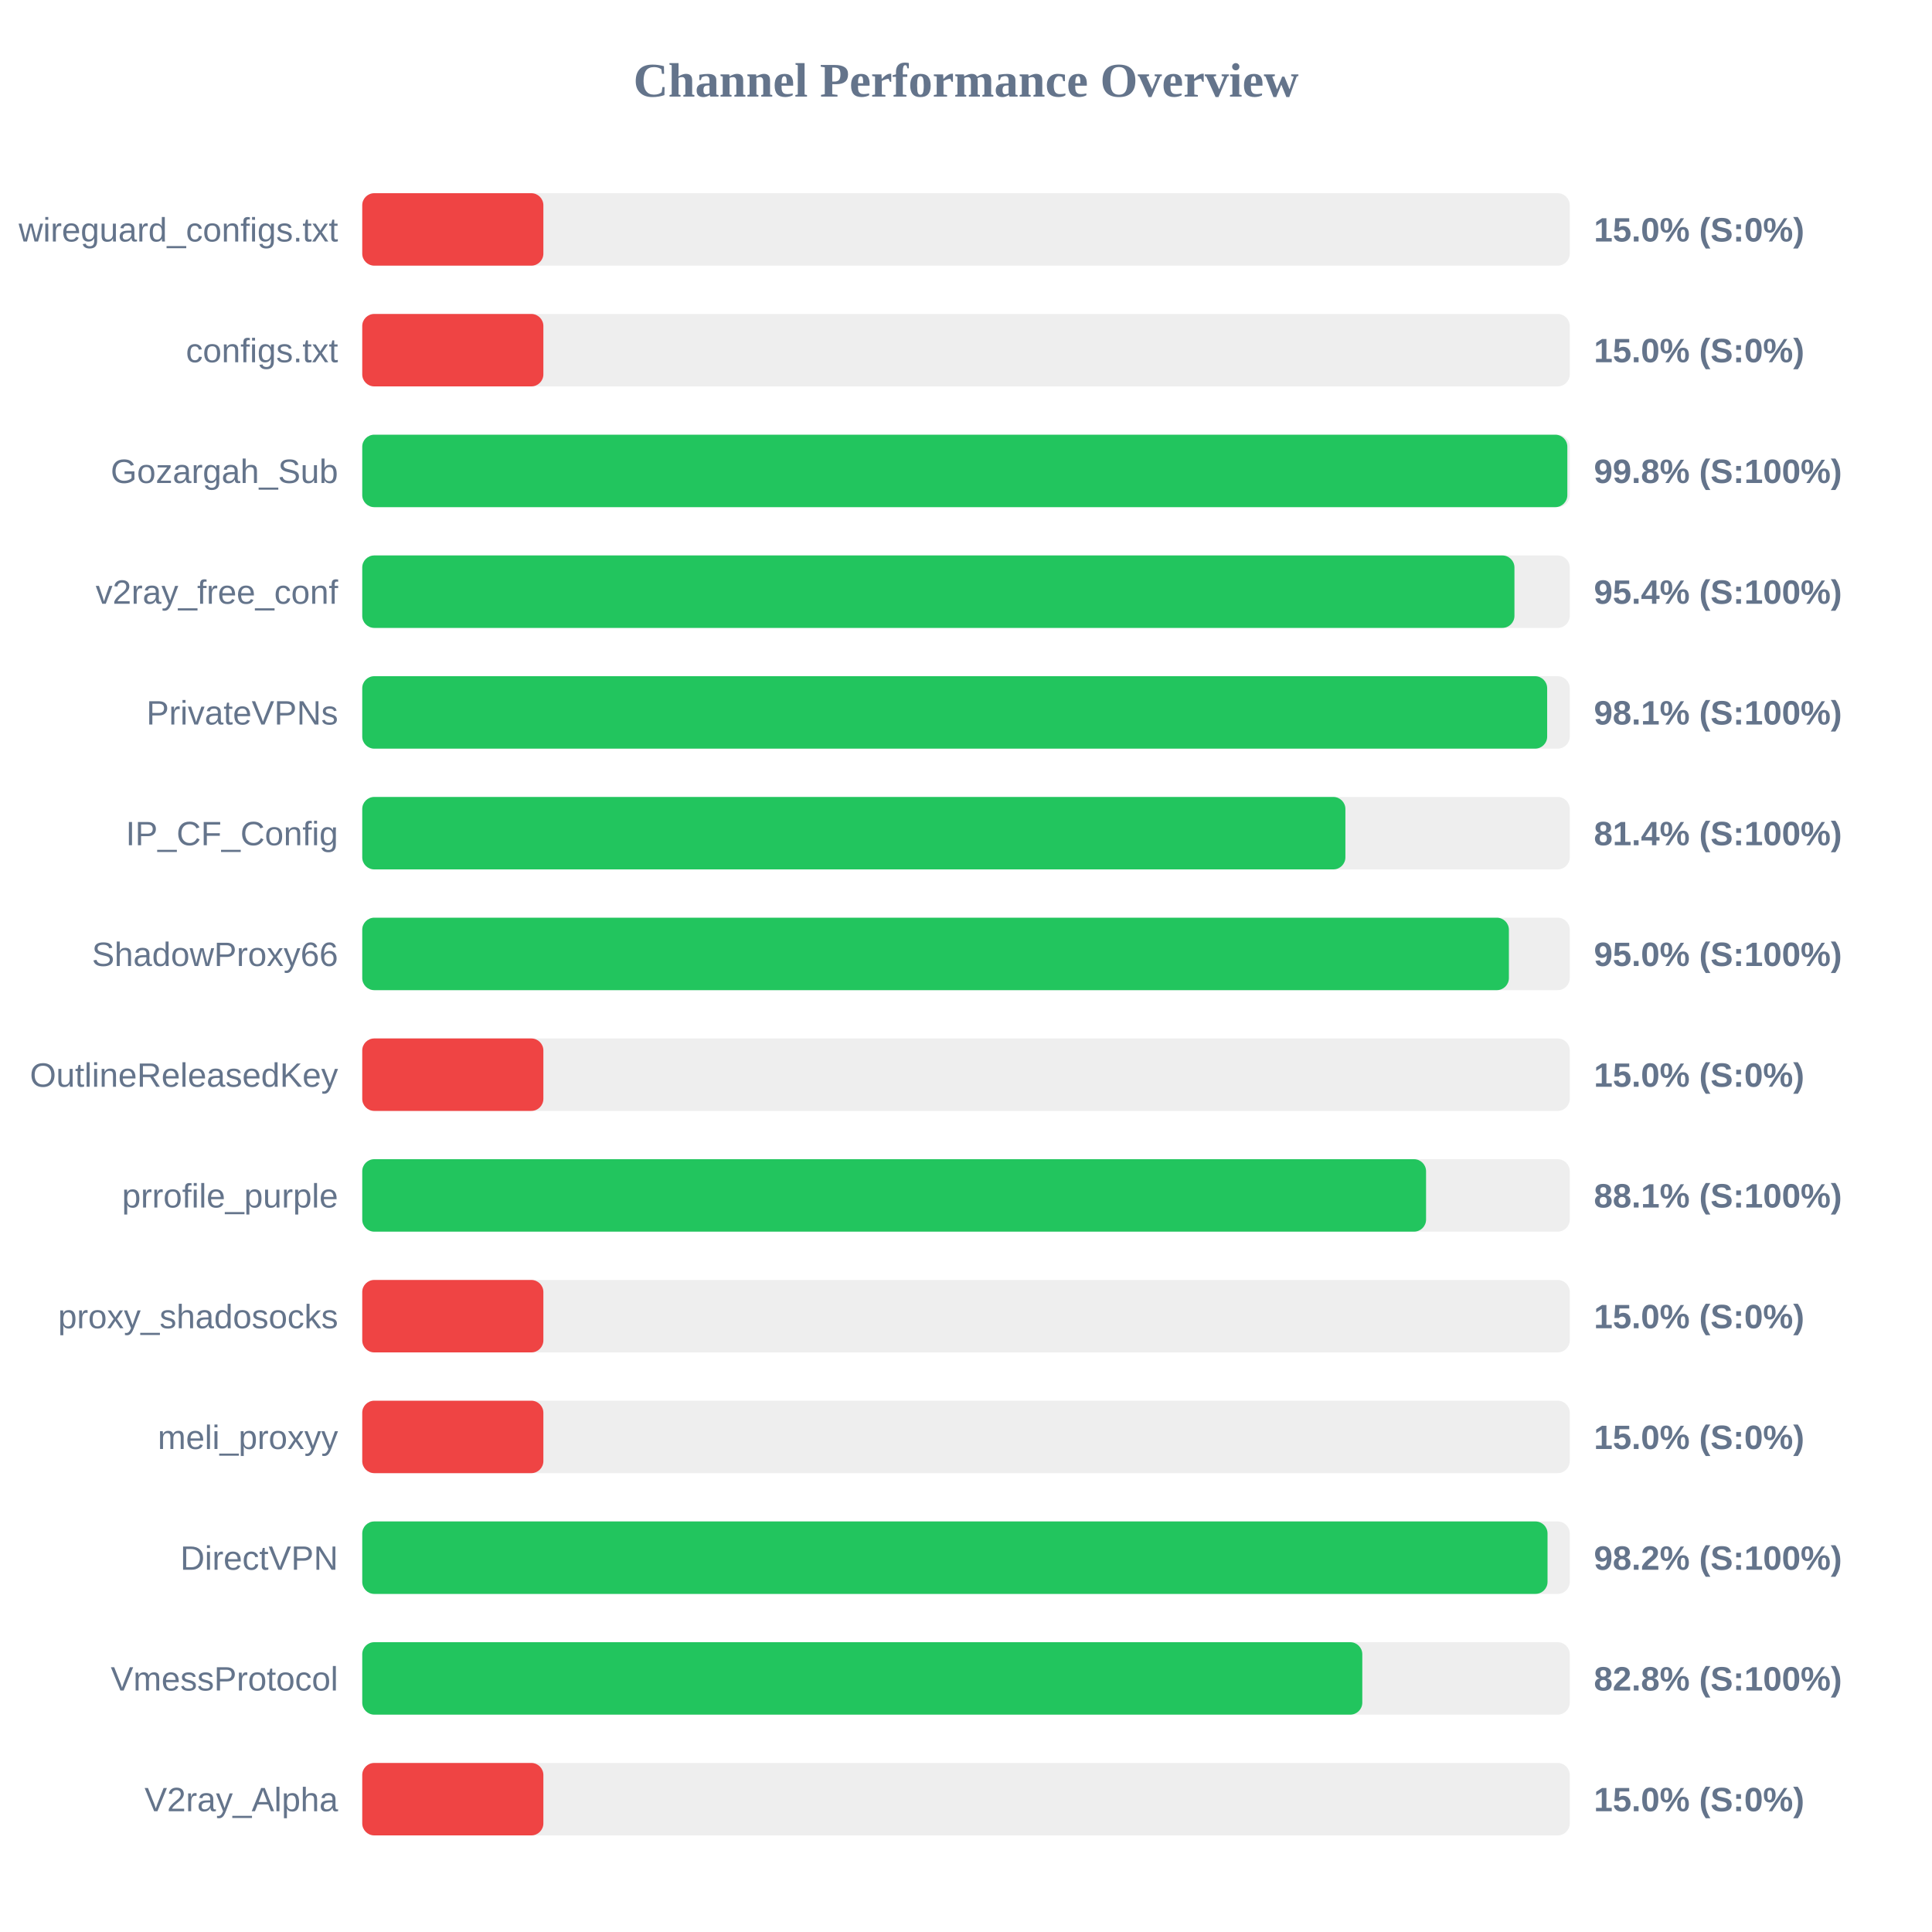
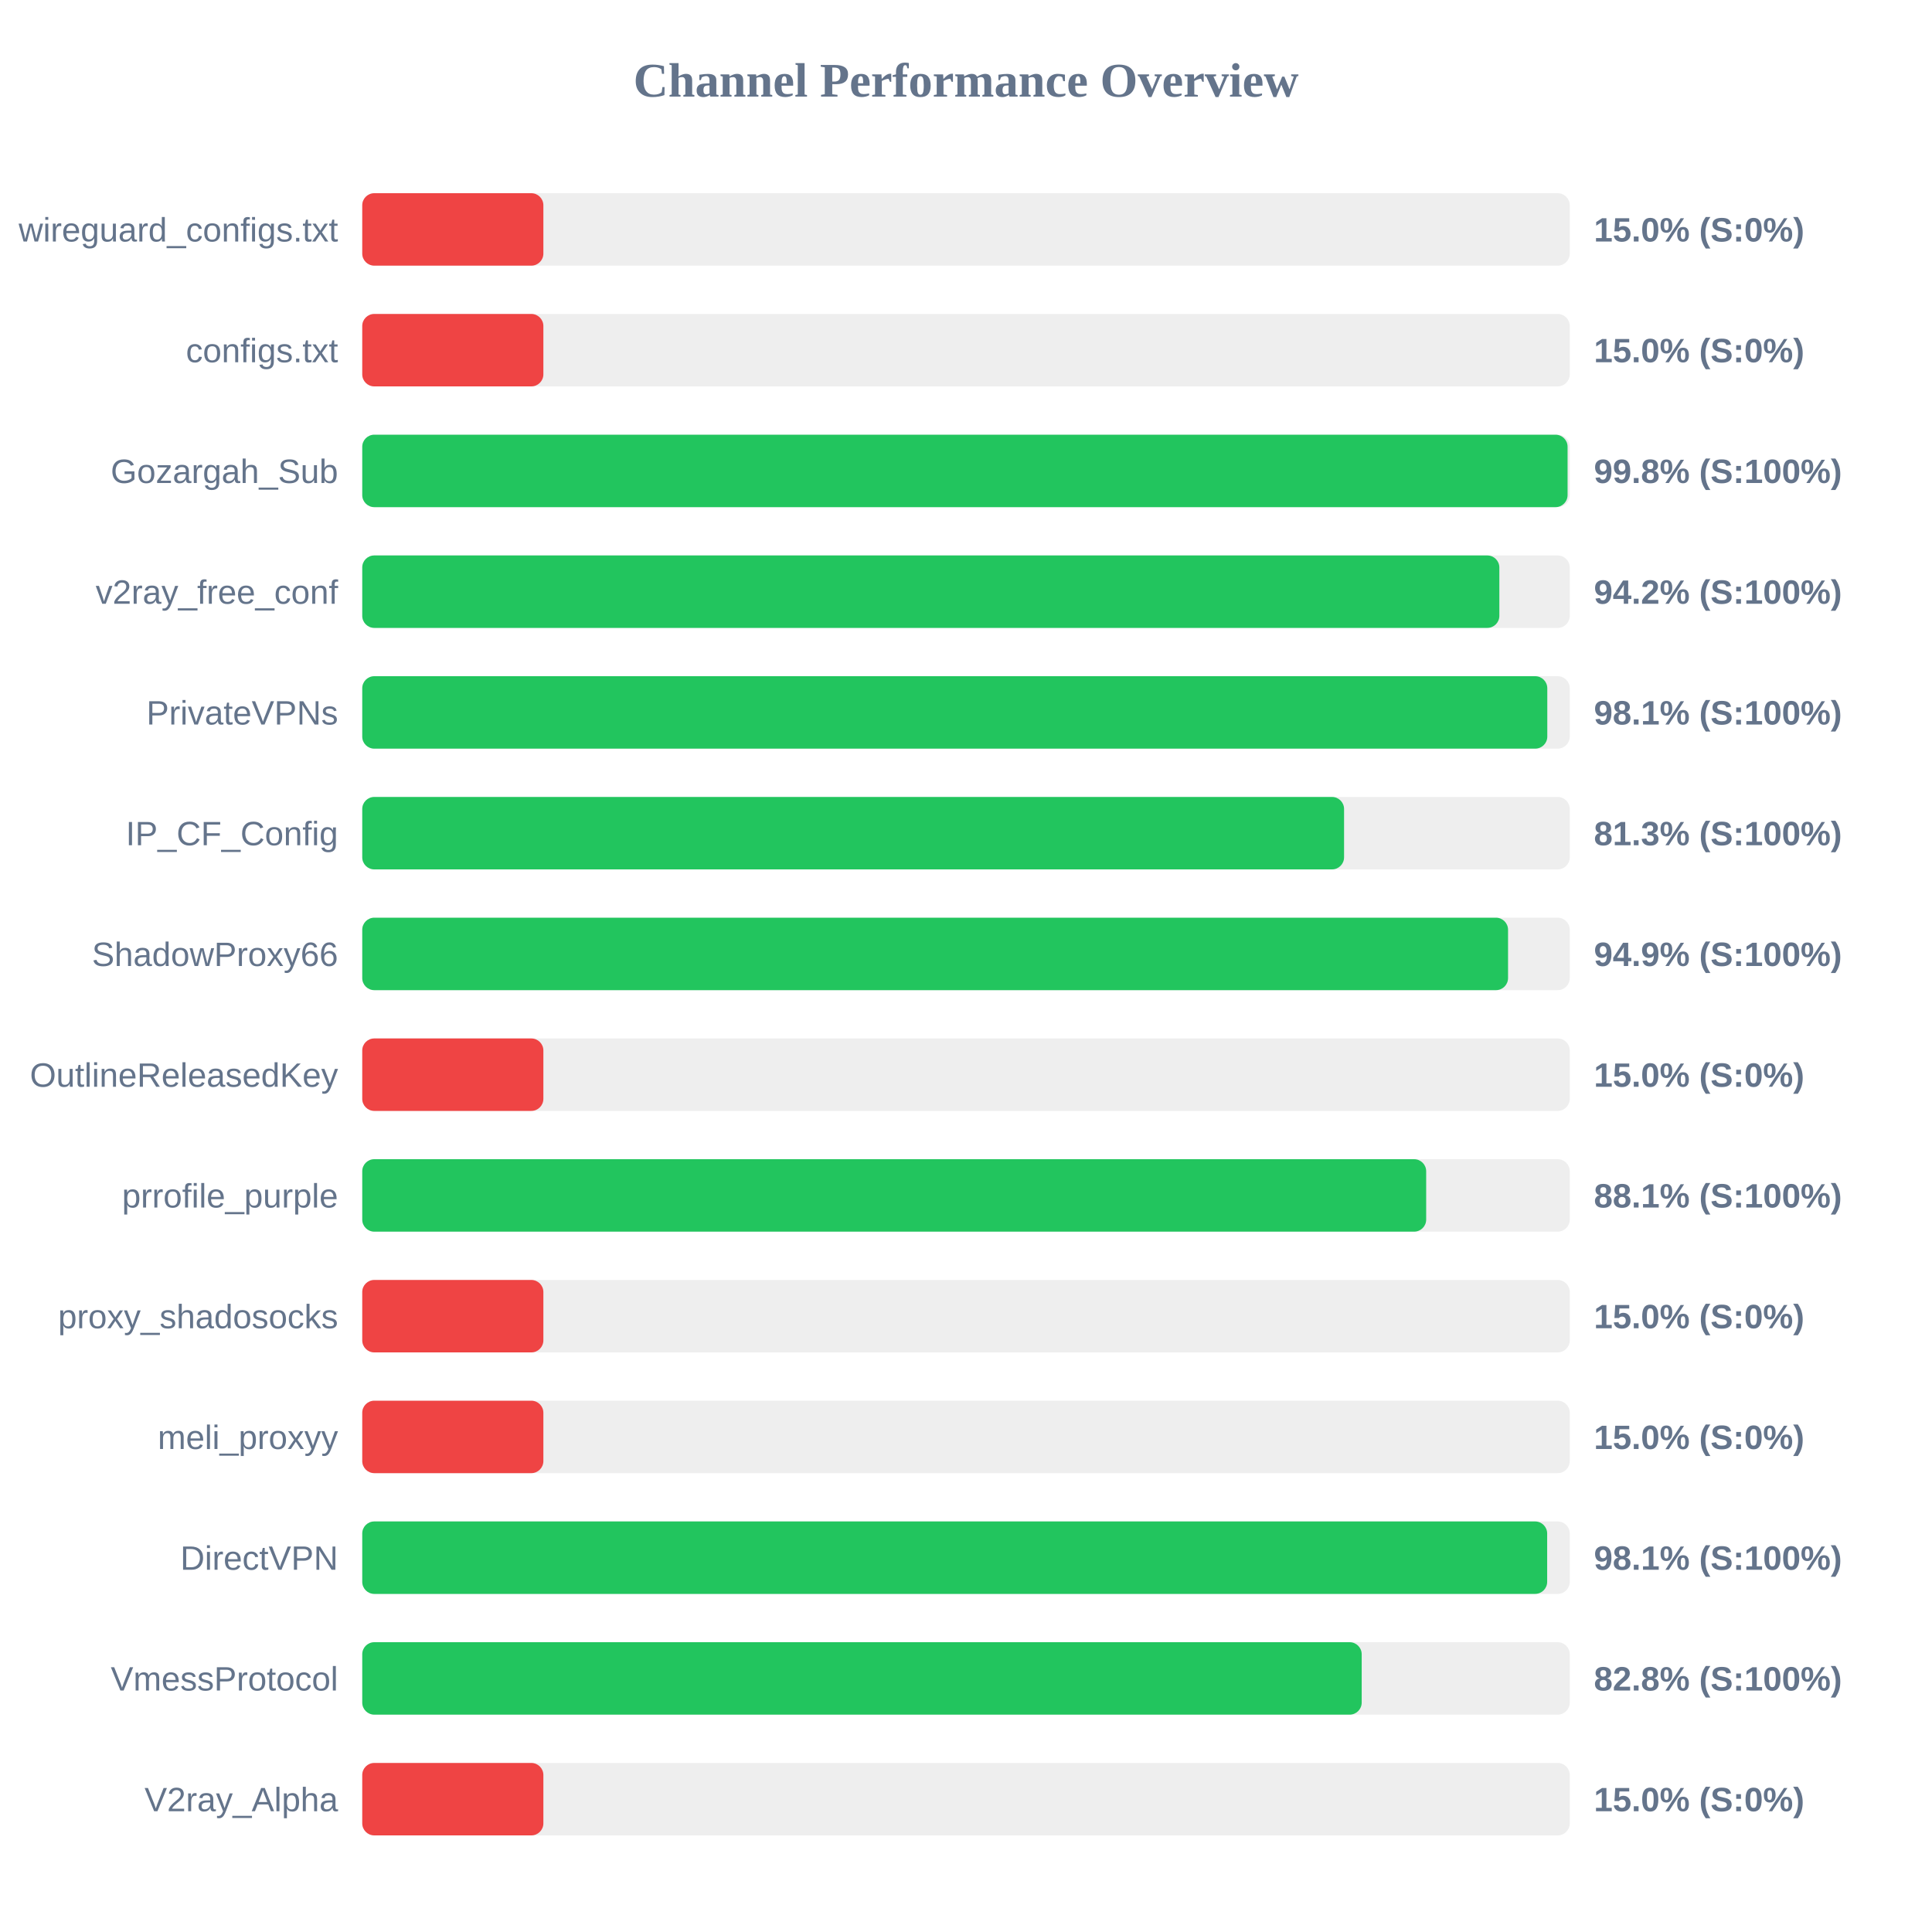
<svg xmlns="http://www.w3.org/2000/svg" width="800" height="800" version="1.1">
  <style>
        .row { font: 14px Arial; fill: #64748b; }
        .score { font: bold 14px Arial; fill: #64748b; }
    </style>
  <text x="400" y="40" text-anchor="middle" font-size="20px" font-weight="bold" fill="#64748b">Channel Performance Overview</text>
  <rect x="150" y="80" width="500" height="30" fill="#eee" rx="5" />
  <rect x="150" y="80" width="75.0" height="30" fill="#ef4444" rx="5" />
  <text x="140" y="100" text-anchor="end" class="row">wireguard_configs.txt</text>
  <text x="660" y="100" text-anchor="start" class="score">15.0% (S:0%)</text>
  <rect x="150" y="130" width="500" height="30" fill="#eee" rx="5" />
  <rect x="150" y="130" width="75.0" height="30" fill="#ef4444" rx="5" />
  <text x="140" y="150" text-anchor="end" class="row">configs.txt</text>
  <text x="660" y="150" text-anchor="start" class="score">15.0% (S:0%)</text>
  <rect x="150" y="180" width="500" height="30" fill="#eee" rx="5" />
-   <rect x="150" y="180" width="499.0" height="30" fill="#22c55e" rx="5" />
+   <rect x="150" y="180" width="499.1" height="30" fill="#22c55e" rx="5" />
  <text x="140" y="200" text-anchor="end" class="row">Gozargah_Sub</text>
  <text x="660" y="200" text-anchor="start" class="score">99.8% (S:100%)</text>
  <rect x="150" y="230" width="500" height="30" fill="#eee" rx="5" />
-   <rect x="150" y="230" width="477.1" height="30" fill="#22c55e" rx="5" />
+   <rect x="150" y="230" width="470.85" height="30" fill="#22c55e" rx="5" />
  <text x="140" y="250" text-anchor="end" class="row">v2ray_free_conf</text>
-   <text x="660" y="250" text-anchor="start" class="score">95.4% (S:100%)</text>
+   <text x="660" y="250" text-anchor="start" class="score">94.2% (S:100%)</text>
  <rect x="150" y="280" width="500" height="30" fill="#eee" rx="5" />
-   <rect x="150" y="280" width="490.65" height="30" fill="#22c55e" rx="5" />
+   <rect x="150" y="280" width="490.7" height="30" fill="#22c55e" rx="5" />
  <text x="140" y="300" text-anchor="end" class="row">PrivateVPNs</text>
  <text x="660" y="300" text-anchor="start" class="score">98.1% (S:100%)</text>
  <rect x="150" y="330" width="500" height="30" fill="#eee" rx="5" />
-   <rect x="150" y="330" width="407.1" height="30" fill="#22c55e" rx="5" />
+   <rect x="150" y="330" width="406.55" height="30" fill="#22c55e" rx="5" />
  <text x="140" y="350" text-anchor="end" class="row">IP_CF_Config</text>
-   <text x="660" y="350" text-anchor="start" class="score">81.4% (S:100%)</text>
+   <text x="660" y="350" text-anchor="start" class="score">81.3% (S:100%)</text>
  <rect x="150" y="380" width="500" height="30" fill="#eee" rx="5" />
-   <rect x="150" y="380" width="474.8" height="30" fill="#22c55e" rx="5" />
+   <rect x="150" y="380" width="474.45" height="30" fill="#22c55e" rx="5" />
  <text x="140" y="400" text-anchor="end" class="row">ShadowProxy66</text>
-   <text x="660" y="400" text-anchor="start" class="score">95.0% (S:100%)</text>
+   <text x="660" y="400" text-anchor="start" class="score">94.9% (S:100%)</text>
  <rect x="150" y="430" width="500" height="30" fill="#eee" rx="5" />
  <rect x="150" y="430" width="75.0" height="30" fill="#ef4444" rx="5" />
  <text x="140" y="450" text-anchor="end" class="row">OutlineReleasedKey</text>
  <text x="660" y="450" text-anchor="start" class="score">15.0% (S:0%)</text>
  <rect x="150" y="480" width="500" height="30" fill="#eee" rx="5" />
-   <rect x="150" y="480" width="440.5" height="30" fill="#22c55e" rx="5" />
+   <rect x="150" y="480" width="440.55" height="30" fill="#22c55e" rx="5" />
  <text x="140" y="500" text-anchor="end" class="row">prrofile_purple</text>
  <text x="660" y="500" text-anchor="start" class="score">88.1% (S:100%)</text>
  <rect x="150" y="530" width="500" height="30" fill="#eee" rx="5" />
  <rect x="150" y="530" width="75.0" height="30" fill="#ef4444" rx="5" />
  <text x="140" y="550" text-anchor="end" class="row">proxy_shadosocks</text>
  <text x="660" y="550" text-anchor="start" class="score">15.0% (S:0%)</text>
  <rect x="150" y="580" width="500" height="30" fill="#eee" rx="5" />
  <rect x="150" y="580" width="75.0" height="30" fill="#ef4444" rx="5" />
  <text x="140" y="600" text-anchor="end" class="row">meli_proxyy</text>
  <text x="660" y="600" text-anchor="start" class="score">15.0% (S:0%)</text>
  <rect x="150" y="630" width="500" height="30" fill="#eee" rx="5" />
-   <rect x="150" y="630" width="490.8" height="30" fill="#22c55e" rx="5" />
+   <rect x="150" y="630" width="490.65" height="30" fill="#22c55e" rx="5" />
  <text x="140" y="650" text-anchor="end" class="row">DirectVPN</text>
-   <text x="660" y="650" text-anchor="start" class="score">98.2% (S:100%)</text>
+   <text x="660" y="650" text-anchor="start" class="score">98.1% (S:100%)</text>
  <rect x="150" y="680" width="500" height="30" fill="#eee" rx="5" />
-   <rect x="150" y="680" width="414.1" height="30" fill="#22c55e" rx="5" />
+   <rect x="150" y="680" width="413.85" height="30" fill="#22c55e" rx="5" />
  <text x="140" y="700" text-anchor="end" class="row">VmessProtocol</text>
  <text x="660" y="700" text-anchor="start" class="score">82.8% (S:100%)</text>
  <rect x="150" y="730" width="500" height="30" fill="#eee" rx="5" />
  <rect x="150" y="730" width="75.0" height="30" fill="#ef4444" rx="5" />
  <text x="140" y="750" text-anchor="end" class="row">V2ray_Alpha</text>
  <text x="660" y="750" text-anchor="start" class="score">15.0% (S:0%)</text>
</svg>
